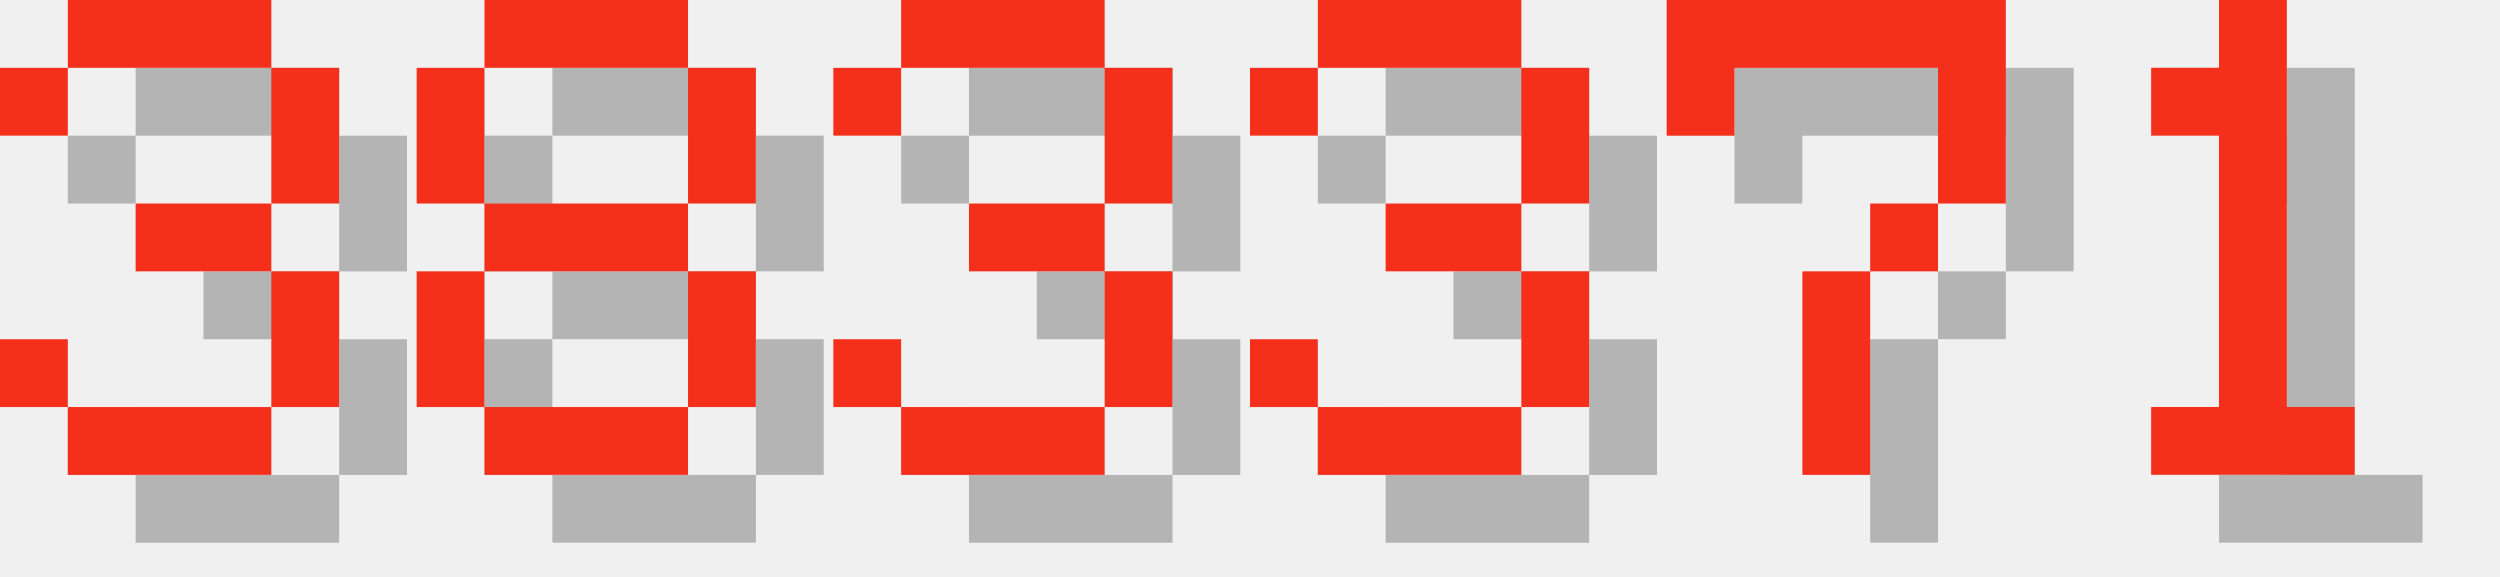
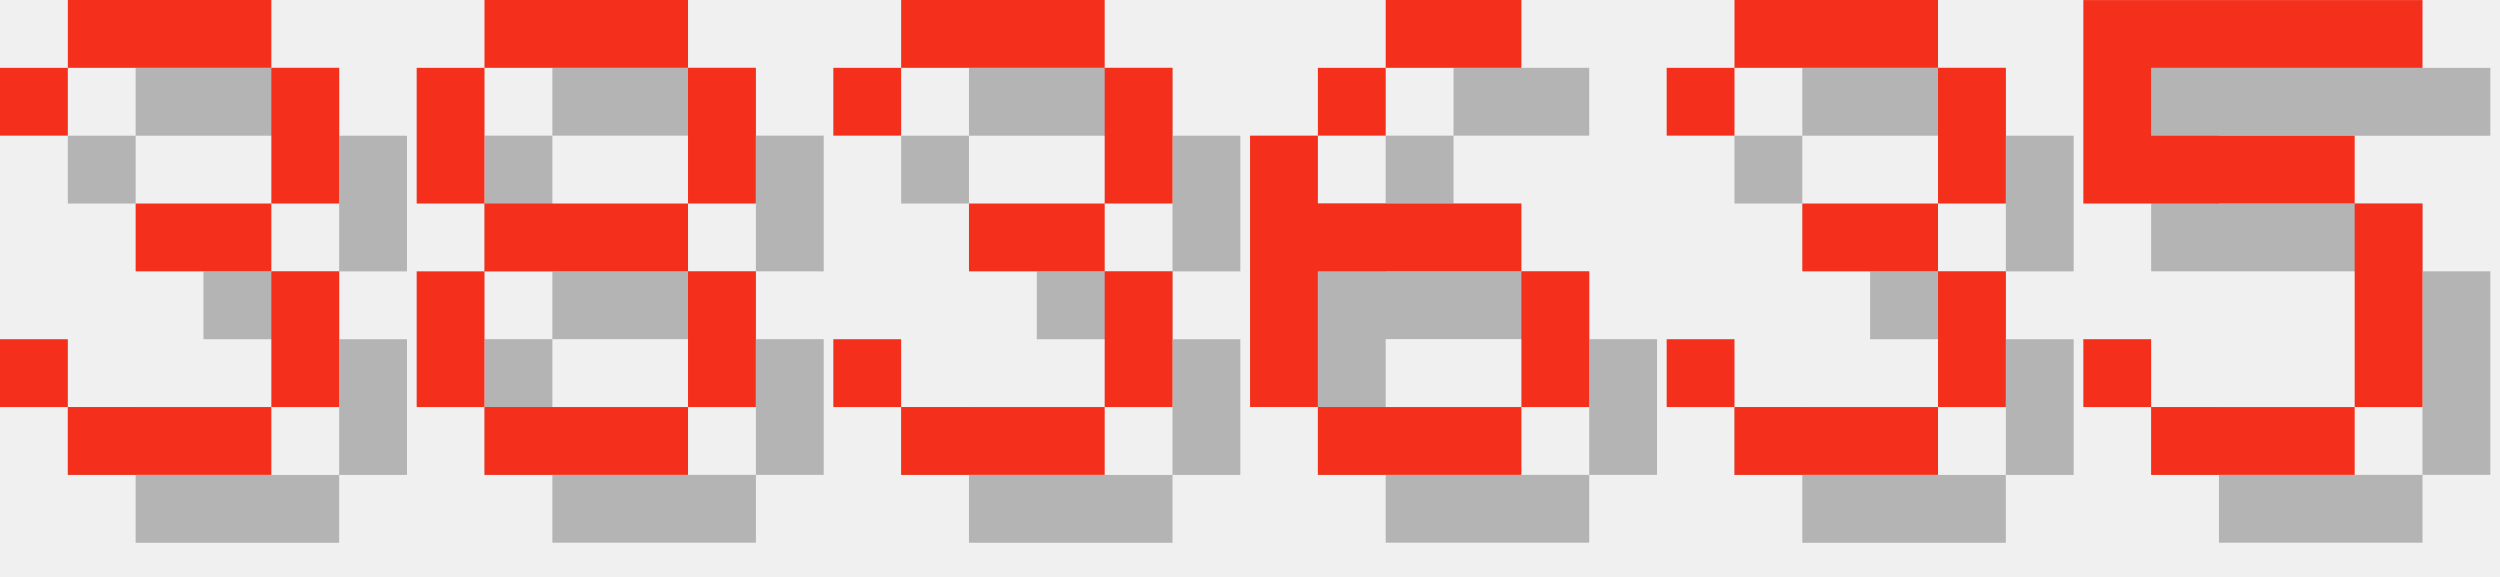
<svg xmlns="http://www.w3.org/2000/svg" version="1.1" width="156.0" height="36">
  <style>
        .text-foreground {
            fill: #F4301C;
        }
        .text-shadow {
            fill: #000000;
            fill-opacity: 0.25;
        }
    </style>
  <g class="digit" id="digit_3" transform="translate(0.0, 0), scale(4)">
    <path id="digit_3_shadow" class="text-shadow" d="m1.058 2.117v1.058h1.058v-1.058h3.175v2.117h-2.117v1.058h2.117v2.117h-3.175v-1.058h-1.058v1.058h1.058v1.058h3.175v-1.058h1.058v-2.117h-1.058v-1.058h1.058v-2.117h-1.058v-1.058h-3.175v1.058h-1.058z" fill-opacity=".5" style="paint-order:stroke fill markers" />
    <path id="digit_3_fg" class="text-foreground" d="m0 1.058v1.058h1.058v-1.058h3.175v2.117h-2.117v1.058h2.117v2.117h-3.175v-1.058h-1.058v1.058h1.058v1.058h3.175v-1.058h1.058v-2.117h-1.058v-1.058h1.058v-2.117h-1.058v-1.058h-3.175v1.058h-1.058z" fill="#fff" style="paint-order:stroke fill markers" />
  </g>
  <g class="digit" id="digit_8" transform="translate(26.0, 0), scale(4)">
    <path id="digit_8_shadow" class="text-shadow" d="m2.117 1.058v1.058h3.175v-1.058h-3.175zm3.175 1.058v2.117h1.058v-2.117h-1.058zm0 2.117h-3.175v1.058h3.175v-1.058zm0 1.058v2.117h1.058v-2.117h-1.058zm0 2.117h-3.175v1.058h3.175v-1.058zm-3.175 0v-2.117h-1.058v2.117h1.058zm0-3.175v-2.117h-1.058v2.117h1.058z" fill-opacity=".5" style="paint-order:stroke fill markers" />
    <path id="digit_8_fg" class="text-foreground" d="m1.058 0v1.058h3.175v-1.058h-3.175zm3.175 1.058v2.117h1.058v-2.117h-1.058zm0 2.117h-3.175v1.058h3.175v-1.058zm0 1.058v2.117h1.058v-2.117h-1.058zm0 2.117h-3.175v1.058h3.175v-1.058zm-3.175 0v-2.117h-1.058v2.117h1.058zm0-3.175v-2.117h-1.058v2.117h1.058z" fill="#fff" style="paint-order:stroke fill markers" />
  </g>
  <g class="digit" id="digit_3" transform="translate(52.0, 0), scale(4)">
    <path id="digit_3_shadow" class="text-shadow" d="m1.058 2.117v1.058h1.058v-1.058h3.175v2.117h-2.117v1.058h2.117v2.117h-3.175v-1.058h-1.058v1.058h1.058v1.058h3.175v-1.058h1.058v-2.117h-1.058v-1.058h1.058v-2.117h-1.058v-1.058h-3.175v1.058h-1.058z" fill-opacity=".5" style="paint-order:stroke fill markers" />
    <path id="digit_3_fg" class="text-foreground" d="m0 1.058v1.058h1.058v-1.058h3.175v2.117h-2.117v1.058h2.117v2.117h-3.175v-1.058h-1.058v1.058h1.058v1.058h3.175v-1.058h1.058v-2.117h-1.058v-1.058h1.058v-2.117h-1.058v-1.058h-3.175v1.058h-1.058z" fill="#fff" style="paint-order:stroke fill markers" />
  </g>
-   <g class="digit" id="digit_3" transform="translate(78.0, 0), scale(4)">
+   <g class="digit" id="digit_6" transform="translate(78.0, 0), scale(4)">
+     <path id="digit_6_shadow" class="text-shadow" d="m3.175 1.058v1.058h2.117v-1.058h-2.117zm0 1.058h-1.058v1.058h1.058v-1.058zm-1.058 1.058h-1.058v4.233h1.058v-2.117h3.175v-1.058h-3.175v-1.058zm3.175 2.117v2.117h1.058v-2.117h-1.058zm0 2.117h-3.175v1.058h3.175v-1.058z" fill-opacity=".5" style="paint-order:stroke fill markers" />
+     <path id="digit_6_fg" class="text-foreground" d="m2.117 0v1.058h2.117v-1.058h-2.117zm0 1.058h-1.058v1.058h1.058v-1.058zm-1.058 1.058h-1.058v4.233h1.058v-2.117h3.175v-1.058h-3.175v-1.058zm3.175 2.117v2.117h1.058v-2.117h-1.058zm0 2.117h-3.175v1.058h3.175v-1.058z" fill="#fff" style="paint-order:stroke fill markers" />
+   </g>
+   <g class="digit" id="digit_3" transform="translate(104.0, 0), scale(4)">
    <path id="digit_3_shadow" class="text-shadow" d="m1.058 2.117v1.058h1.058v-1.058h3.175v2.117h-2.117v1.058h2.117v2.117h-3.175v-1.058h-1.058v1.058h1.058v1.058h3.175v-1.058h1.058v-2.117h-1.058v-1.058h1.058v-2.117h-1.058v-1.058h-3.175v1.058h-1.058z" fill-opacity=".5" style="paint-order:stroke fill markers" />
    <path id="digit_3_fg" class="text-foreground" d="m0 1.058v1.058h1.058v-1.058h3.175v2.117h-2.117v1.058h2.117v2.117h-3.175v-1.058h-1.058v1.058h1.058v1.058h3.175v-1.058h1.058v-2.117h-1.058v-1.058h1.058v-2.117h-1.058v-1.058h-3.175v1.058h-1.058z" fill="#fff" style="paint-order:stroke fill markers" />
  </g>
-   <g class="digit" id="digit_7" transform="translate(104.0, 0), scale(4)">
-     <path id="digit_7_shadow" class="text-shadow" d="m1.058 1.058 2e-6 2.117h1.058v-1.058h3.175v1.058l2e-7 1.058h-1.058v1.058h-1.058l4e-7 3.175 1.058 1e-7v-3.175h1.058v-1.058h1.058l5e-7 -1.058v-2.117z" fill-opacity=".5" style="paint-order:stroke fill markers" />
-     <path id="digit_7_fg" class="text-foreground" d="m0 0 2e-6 2.117h1.058v-1.058h3.175v1.058l2e-7 1.058h-1.058v1.058h-1.058l4e-7 3.175 1.058 1e-7v-3.175h1.058v-1.058h1.058l5e-7 -1.058v-2.117z" fill="#fff" style="paint-order:stroke fill markers" />
-   </g>
-   <g class="digit" id="digit_1" transform="translate(130.0, 0), scale(4)">
-     <path id="digit_1_shadow" class="text-shadow" d="m2.117 2.117v1.058h1.058v4.233h-1.058v1.058h3.175v-1.058h-1.058v-6.35h-1.058v1.058h-1.058z" fill-opacity=".5" style="paint-order:stroke fill markers" />
-     <path id="digit_1_fg" class="text-foreground" d="m1.058 1.058v1.058h1.058v4.233h-1.058v1.058h3.175v-1.058h-1.058v-6.35h-1.058v1.058h-1.058z" fill="#fff" style="paint-order:stroke fill markers" />
+   <g class="digit" id="digit_5" transform="translate(130.0, 0), scale(4)">
+     <path id="digit_5_shadow" class="text-shadow" d="m1.058 1.058v3.175h4.233v3.175h-3.175v-1.058h-1.058v1.058h1.058v1.058h3.175v-1.058h1.058v-3.175h-1.058v-1.058h-3.175v-1.058h4.233v-1.058h-5.292z" fill-opacity=".5" style="paint-order:stroke fill markers" />
+     <path id="digit_5_fg" class="text-foreground" d="m0 0v3.175h4.233v3.175h-3.175v-1.058h-1.058v1.058h1.058v1.058h3.175v-1.058h1.058v-3.175h-1.058v-1.058h-3.175v-1.058h4.233v-1.058h-5.292z" fill="#fff" style="paint-order:stroke fill markers" />
  </g>
</svg>
